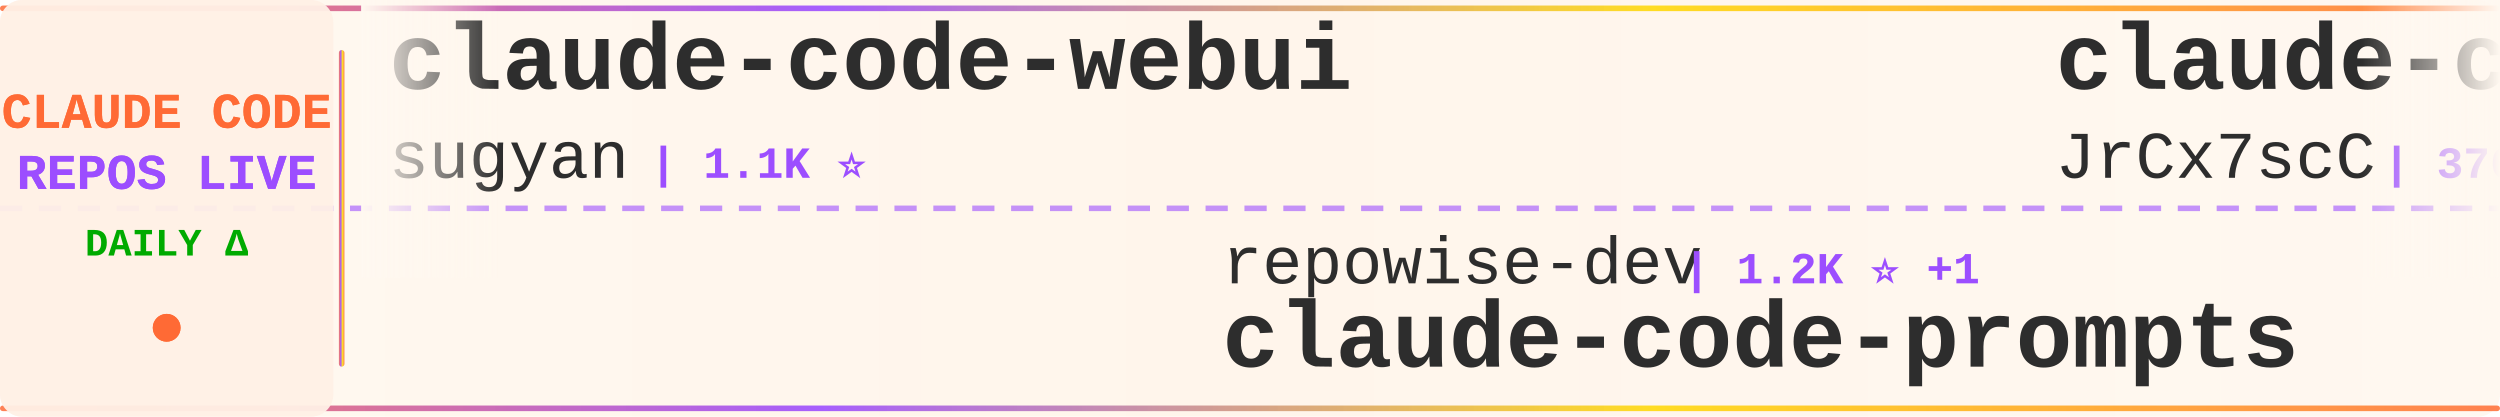
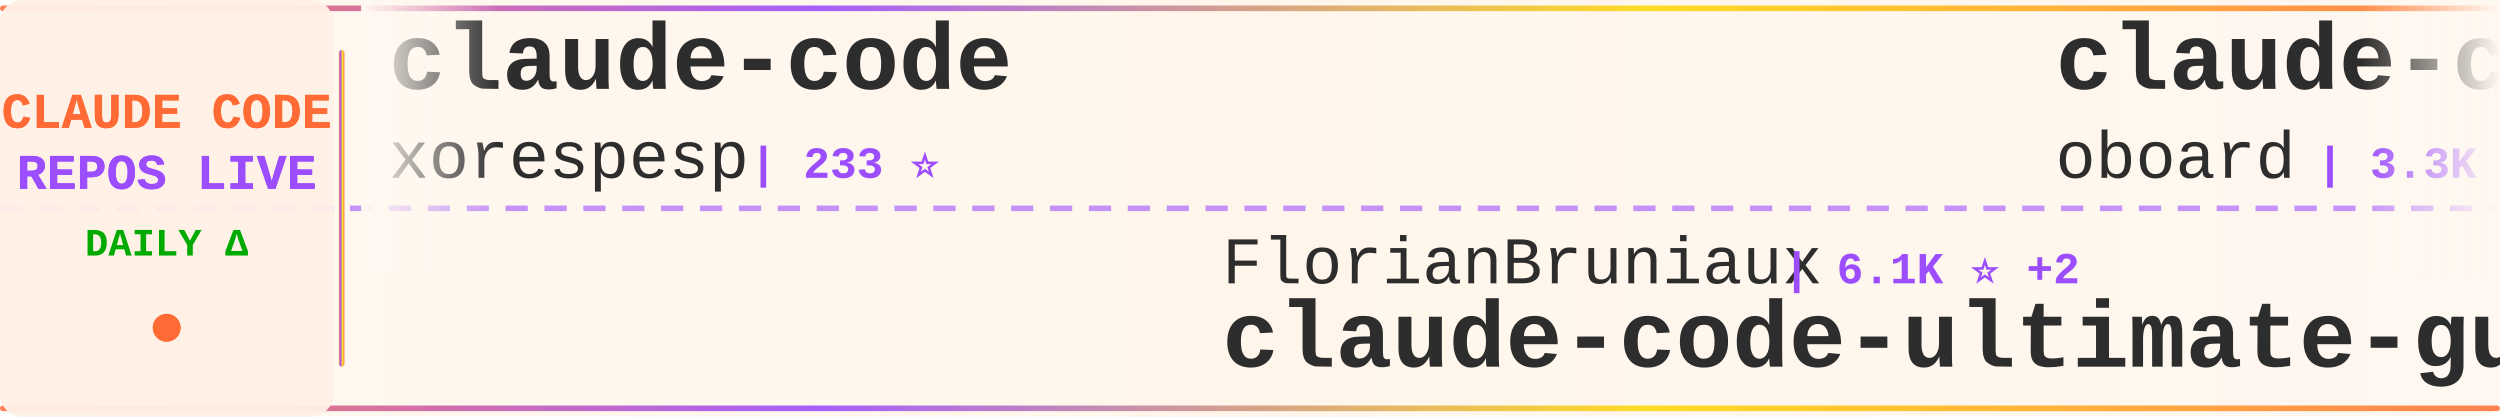
<svg xmlns="http://www.w3.org/2000/svg" width="900" height="150">
  <defs>
    <linearGradient id="tickerBg" x1="0%" y1="0%" x2="100%" y2="0%">
      <stop offset="0%" style="stop-color:#fff8f0;stop-opacity:0.98" />
      <stop offset="50%" style="stop-color:#fff5eb;stop-opacity:1" />
      <stop offset="100%" style="stop-color:#fff8f0;stop-opacity:0.98" />
    </linearGradient>
    <linearGradient id="borderGrad" x1="0%" y1="0%" x2="100%" y2="0%">
      <stop offset="0%" style="stop-color:#FF6B35;stop-opacity:0.85">
        <animate attributeName="stop-opacity" values="0.85;1;0.85" dur="2s" repeatCount="indefinite" />
      </stop>
      <stop offset="33%" style="stop-color:#9C4EFF;stop-opacity:0.9">
        <animate attributeName="stop-opacity" values="0.9;1;0.9" dur="2.2s" repeatCount="indefinite" />
      </stop>
      <stop offset="66%" style="stop-color:#FFD700;stop-opacity:0.85">
        <animate attributeName="stop-opacity" values="0.85;1;0.85" dur="1.8s" repeatCount="indefinite" />
      </stop>
      <stop offset="100%" style="stop-color:#FF6B35;stop-opacity:0.85">
        <animate attributeName="stop-opacity" values="0.85;1;0.85" dur="2s" repeatCount="indefinite" />
      </stop>
    </linearGradient>
    <filter id="textGlow">
      <feGaussianBlur stdDeviation="0.15" result="coloredBlur" />
      <feMerge>
        <feMergeNode in="coloredBlur" />
        <feMergeNode in="SourceGraphic" />
      </feMerge>
    </filter>
    <filter id="metricGlow">
      <feGaussianBlur stdDeviation="0.2" result="coloredBlur" />
      <feMerge>
        <feMergeNode in="coloredBlur" />
        <feMergeNode in="SourceGraphic" />
      </feMerge>
    </filter>
    <linearGradient id="leftFade" x1="0%" y1="0%" x2="100%" y2="0%">
      <stop offset="0%" style="stop-color:#fff8f0;stop-opacity:1" />
      <stop offset="100%" style="stop-color:#fff8f0;stop-opacity:0" />
    </linearGradient>
    <linearGradient id="rightFade" x1="0%" y1="0%" x2="100%" y2="0%">
      <stop offset="0%" style="stop-color:#fff8f0;stop-opacity:0" />
      <stop offset="100%" style="stop-color:#fff8f0;stop-opacity:1" />
    </linearGradient>
  </defs>
  <rect width="900" height="150" fill="url(#tickerBg)" rx="8" />
  <rect x="0" y="2" width="900" height="2" fill="url(#borderGrad)" rx="1" />
  <rect x="0" y="146" width="900" height="2" fill="url(#borderGrad)" rx="1" />
  <line x1="0" y1="75" x2="900" y2="75" stroke="#9C4EFF" stroke-width="2" stroke-dasharray="8 6" opacity="0.6" />
  <rect x="0" y="0" width="120" height="150" fill="#fff0e6" opacity="0.95" rx="8" />
  <text x="60" y="46" font-family="'Courier New', monospace" font-size="18" font-weight="bold" fill="#FF6B35" text-anchor="middle" filter="url(#textGlow)">
    CLAUDE CODE
  </text>
  <text x="60" y="68" font-family="'Courier New', monospace" font-size="18" font-weight="bold" fill="#9C4EFF" text-anchor="middle" filter="url(#textGlow)">
    REPOS LIVE
  </text>
  <text x="60" y="92" font-family="'Courier New', monospace" font-size="14" font-weight="bold" fill="#00aa00" text-anchor="middle">
    DAILY Δ
  </text>
  <circle cx="60" cy="118" r="5" fill="#FF6B35" filter="url(#metricGlow)">
    <animate attributeName="r" values="4;6;4" dur="1.5s" repeatCount="indefinite" />
    <animate attributeName="opacity" values="0.6;1;0.6" dur="1.5s" repeatCount="indefinite" />
  </circle>
  <rect x="122" y="18" width="2" height="114" fill="url(#borderGrad)" rx="1" />
  <clipPath id="tickerClip">
    <rect x="130" y="0" width="770" height="150" />
  </clipPath>
  <g clip-path="url(#tickerClip)">
    <g id="tickerItems">
      <animateTransform attributeName="transform" attributeType="XML" type="translate" from="0 0" to="-3000 0" dur="54s" repeatCount="indefinite" />
      <g transform="translate(0, 0)">
+         <text x="140" y="32" font-family="'Courier New', monospace" font-size="34" font-weight="bold" fill="#2d2d2d">claude-code</text>
+         <text x="140" y="64" font-family="'Courier New', monospace" font-size="24" font-weight="normal" fill="#2d2d2d" opacity="1.0">xorespesp</text>
+         <text x="270" y="64" font-family="'Courier New', monospace" font-size="16" font-weight="bold" fill="#9C4EFF"> | 233 ⭐</text>
+       </g>
+       <g transform="translate(300, 0)">
+         <text x="140" y="102" font-family="'Courier New', monospace" font-size="24" font-weight="normal" fill="#2d2d2d" opacity="1.0">FlorianBruniaux</text>
+         <text x="342" y="102" font-family="'Courier New', monospace" font-size="16" font-weight="bold" fill="#9C4EFF"> | 6.1K ⭐ +2</text>
+         <text x="140" y="132" font-family="'Courier New', monospace" font-size="34" font-weight="bold" fill="#2d2d2d">claude-code-ultimate-gui...</text>
+       </g>
+       <g transform="translate(600, 0)">
+         <text x="140" y="32" font-family="'Courier New', monospace" font-size="34" font-weight="bold" fill="#2d2d2d">claude-code-rev</text>
+         <text x="140" y="64" font-family="'Courier New', monospace" font-size="24" font-weight="normal" fill="#2d2d2d" opacity="1.0">oboard</text>
+         <text x="234" y="64" font-family="'Courier New', monospace" font-size="16" font-weight="bold" fill="#9C4EFF"> | 3.3K ⭐ +1</text>
+       </g>
+       <g transform="translate(900, 0)">
+         <text x="140" y="102" font-family="'Courier New', monospace" font-size="24" font-weight="normal" fill="#2d2d2d" opacity="1.0">wanshuiyin</text>
+         <text x="282" y="102" font-family="'Courier New', monospace" font-size="16" font-weight="bold" fill="#9C4EFF"> | 16.8K ⭐ +15</text>
+         <text x="140" y="132" font-family="'Courier New', monospace" font-size="34" font-weight="bold" fill="#2d2d2d">Auto-claude-code-researc...</text>
+       </g>
+       <g transform="translate(1200, 0)">
+         <text x="140" y="32" font-family="'Courier New', monospace" font-size="34" font-weight="bold" fill="#2d2d2d">claude_code_src</text>
+         <text x="140" y="64" font-family="'Courier New', monospace" font-size="24" font-weight="normal" fill="#2d2d2d" opacity="1.0">ponponon</text>
+         <text x="258" y="64" font-family="'Courier New', monospace" font-size="16" font-weight="bold" fill="#9C4EFF"> | 2.3K ⭐</text>
+       </g>
+       <g transform="translate(1500, 0)">
+         <text x="140" y="102" font-family="'Courier New', monospace" font-size="24" font-weight="normal" fill="#2d2d2d" opacity="1.0">rohitg00</text>
+         <text x="258" y="102" font-family="'Courier New', monospace" font-size="16" font-weight="bold" fill="#9C4EFF"> | 2.7K ⭐ +1</text>
+         <text x="140" y="132" font-family="'Courier New', monospace" font-size="34" font-weight="bold" fill="#2d2d2d">awesome-claude-code-tool...</text>
+       </g>
+       <g transform="translate(1800, 0)">
        <text x="140" y="32" font-family="'Courier New', monospace" font-size="34" font-weight="bold" fill="#2d2d2d">claude-code-webui</text>
        <text x="140" y="64" font-family="'Courier New', monospace" font-size="24" font-weight="normal" fill="#2d2d2d" opacity="1.0">sugyan</text>
        <text x="234" y="64" font-family="'Courier New', monospace" font-size="16" font-weight="bold" fill="#9C4EFF"> | 1.1K ⭐</text>
      </g>
-       <g transform="translate(300, 0)">
-         <text x="140" y="102" font-family="'Courier New', monospace" font-size="24" font-weight="normal" fill="#2d2d2d" opacity="1.0">repowise-dev</text>
-         <text x="306" y="102" font-family="'Courier New', monospace" font-size="16" font-weight="bold" fill="#9C4EFF"> | 1.2K ⭐ +1</text>
-         <text x="140" y="132" font-family="'Courier New', monospace" font-size="34" font-weight="bold" fill="#2d2d2d">claude-code-prompts</text>
-       </g>
-       <g transform="translate(600, 0)">
-         <text x="140" y="32" font-family="'Courier New', monospace" font-size="34" font-weight="bold" fill="#2d2d2d">claude-code-source</text>
-         <text x="140" y="64" font-family="'Courier New', monospace" font-size="24" font-weight="normal" fill="#2d2d2d" opacity="1.0">JrCx7scC</text>
-         <text x="258" y="64" font-family="'Courier New', monospace" font-size="16" font-weight="bold" fill="#9C4EFF"> | 376 ⭐</text>
-       </g>
-       <g transform="translate(900, 0)">
-         <text x="140" y="102" font-family="'Courier New', monospace" font-size="24" font-weight="normal" fill="#2d2d2d" opacity="1.0">anthropics</text>
-         <text x="282" y="102" font-family="'Courier New', monospace" font-size="16" font-weight="bold" fill="#9C4EFF"> | 148.6K ⭐ +18</text>
-         <text x="140" y="132" font-family="'Courier New', monospace" font-size="34" font-weight="bold" fill="#2d2d2d">claude-code</text>
-       </g>
-       <g transform="translate(1200, 0)">
-         <text x="140" y="32" font-family="'Courier New', monospace" font-size="34" font-weight="bold" fill="#2d2d2d">claude-code</text>
-         <text x="140" y="64" font-family="'Courier New', monospace" font-size="24" font-weight="normal" fill="#2d2d2d" opacity="1.0">isboyjc</text>
-         <text x="246" y="64" font-family="'Courier New', monospace" font-size="16" font-weight="bold" fill="#9C4EFF"> | 162 ⭐</text>
-       </g>
-       <g transform="translate(1500, 0)">
+       <g transform="translate(2100, 0)">
        <text x="140" y="102" font-family="'Courier New', monospace" font-size="24" font-weight="normal" fill="#2d2d2d" opacity="1.0">Cranot</text>
-         <text x="234" y="102" font-family="'Courier New', monospace" font-size="16" font-weight="bold" fill="#9C4EFF"> | 2.9K ⭐ -1</text>
+         <text x="234" y="102" font-family="'Courier New', monospace" font-size="16" font-weight="bold" fill="#9C4EFF"> | 2.9K ⭐</text>
        <text x="140" y="132" font-family="'Courier New', monospace" font-size="34" font-weight="bold" fill="#2d2d2d">claude-code-guide</text>
      </g>
-       <g transform="translate(1800, 0)">
-         <text x="140" y="32" font-family="'Courier New', monospace" font-size="34" font-weight="bold" fill="#2d2d2d">everything-claude-code</text>
-         <text x="140" y="64" font-family="'Courier New', monospace" font-size="24" font-weight="normal" fill="#2d2d2d" opacity="1.0">WorldFlowAI</text>
-         <text x="294" y="64" font-family="'Courier New', monospace" font-size="16" font-weight="bold" fill="#9C4EFF"> | 3.7K ⭐ +10</text>
-       </g>
-       <g transform="translate(2100, 0)">
-         <text x="140" y="102" font-family="'Courier New', monospace" font-size="24" font-weight="normal" fill="#2d2d2d" opacity="1.0">jqueryscript</text>
-         <text x="306" y="102" font-family="'Courier New', monospace" font-size="16" font-weight="bold" fill="#9C4EFF"> | 519 ⭐</text>
-         <text x="140" y="132" font-family="'Courier New', monospace" font-size="34" font-weight="bold" fill="#2d2d2d">awesome-claude-code</text>
-       </g>
      <g transform="translate(2400, 0)">
-         <text x="140" y="32" font-family="'Courier New', monospace" font-size="34" font-weight="bold" fill="#2d2d2d">ECC</text>
-         <text x="140" y="64" font-family="'Courier New', monospace" font-size="24" font-weight="normal" fill="#2d2d2d" opacity="1.0">affaan-m</text>
-         <text x="258" y="64" font-family="'Courier New', monospace" font-size="16" font-weight="bold" fill="#9C4EFF"> | 269.7K ⭐ +105</text>
+         <text x="140" y="32" font-family="'Courier New', monospace" font-size="34" font-weight="bold" fill="#2d2d2d">claude-code</text>
+         <text x="140" y="64" font-family="'Courier New', monospace" font-size="24" font-weight="normal" fill="#2d2d2d" opacity="1.0">Tinkeringg-Lab</text>
+         <text x="330" y="64" font-family="'Courier New', monospace" font-size="16" font-weight="bold" fill="#9C4EFF"> | 215 ⭐</text>
      </g>
      <g transform="translate(2700, 0)">
-         <text x="140" y="102" font-family="'Courier New', monospace" font-size="24" font-weight="normal" fill="#2d2d2d" opacity="1.0">zstmfhy</text>
-         <text x="246" y="102" font-family="'Courier New', monospace" font-size="16" font-weight="bold" fill="#9C4EFF"> | 189 ⭐</text>
-         <text x="140" y="132" font-family="'Courier New', monospace" font-size="34" font-weight="bold" fill="#2d2d2d">Claude-code</text>
+         <text x="140" y="102" font-family="'Courier New', monospace" font-size="24" font-weight="normal" fill="#2d2d2d" opacity="1.0">diet103</text>
+         <text x="246" y="102" font-family="'Courier New', monospace" font-size="16" font-weight="bold" fill="#9C4EFF"> | 10.0K ⭐ +1</text>
+         <text x="140" y="132" font-family="'Courier New', monospace" font-size="34" font-weight="bold" fill="#2d2d2d">claude-code-infrastructu...</text>
      </g>
      <g transform="translate(3000, 0)">
-         <text x="140" y="32" font-family="'Courier New', monospace" font-size="34" font-weight="bold" fill="#2d2d2d">claude-code-webui</text>
-         <text x="140" y="64" font-family="'Courier New', monospace" font-size="24" font-weight="normal" fill="#2d2d2d" opacity="1.0">sugyan</text>
-         <text x="234" y="64" font-family="'Courier New', monospace" font-size="16" font-weight="bold" fill="#9C4EFF"> | 1.1K ⭐</text>
+         <text x="140" y="32" font-family="'Courier New', monospace" font-size="34" font-weight="bold" fill="#2d2d2d">claude-code</text>
+         <text x="140" y="64" font-family="'Courier New', monospace" font-size="24" font-weight="normal" fill="#2d2d2d" opacity="1.0">xorespesp</text>
+         <text x="270" y="64" font-family="'Courier New', monospace" font-size="16" font-weight="bold" fill="#9C4EFF"> | 233 ⭐</text>
      </g>
      <g transform="translate(3300, 0)">
-         <text x="140" y="102" font-family="'Courier New', monospace" font-size="24" font-weight="normal" fill="#2d2d2d" opacity="1.0">repowise-dev</text>
-         <text x="306" y="102" font-family="'Courier New', monospace" font-size="16" font-weight="bold" fill="#9C4EFF"> | 1.2K ⭐ +1</text>
-         <text x="140" y="132" font-family="'Courier New', monospace" font-size="34" font-weight="bold" fill="#2d2d2d">claude-code-prompts</text>
+         <text x="140" y="102" font-family="'Courier New', monospace" font-size="24" font-weight="normal" fill="#2d2d2d" opacity="1.0">FlorianBruniaux</text>
+         <text x="342" y="102" font-family="'Courier New', monospace" font-size="16" font-weight="bold" fill="#9C4EFF"> | 6.1K ⭐ +2</text>
+         <text x="140" y="132" font-family="'Courier New', monospace" font-size="34" font-weight="bold" fill="#2d2d2d">claude-code-ultimate-gui...</text>
      </g>
      <g transform="translate(3600, 0)">
-         <text x="140" y="32" font-family="'Courier New', monospace" font-size="34" font-weight="bold" fill="#2d2d2d">claude-code-source</text>
-         <text x="140" y="64" font-family="'Courier New', monospace" font-size="24" font-weight="normal" fill="#2d2d2d" opacity="1.0">JrCx7scC</text>
-         <text x="258" y="64" font-family="'Courier New', monospace" font-size="16" font-weight="bold" fill="#9C4EFF"> | 376 ⭐</text>
+         <text x="140" y="32" font-family="'Courier New', monospace" font-size="34" font-weight="bold" fill="#2d2d2d">claude-code-rev</text>
+         <text x="140" y="64" font-family="'Courier New', monospace" font-size="24" font-weight="normal" fill="#2d2d2d" opacity="1.0">oboard</text>
+         <text x="234" y="64" font-family="'Courier New', monospace" font-size="16" font-weight="bold" fill="#9C4EFF"> | 3.3K ⭐ +1</text>
      </g>
      <g transform="translate(3900, 0)">
-         <text x="140" y="102" font-family="'Courier New', monospace" font-size="24" font-weight="normal" fill="#2d2d2d" opacity="1.0">anthropics</text>
-         <text x="282" y="102" font-family="'Courier New', monospace" font-size="16" font-weight="bold" fill="#9C4EFF"> | 148.6K ⭐ +18</text>
-         <text x="140" y="132" font-family="'Courier New', monospace" font-size="34" font-weight="bold" fill="#2d2d2d">claude-code</text>
+         <text x="140" y="102" font-family="'Courier New', monospace" font-size="24" font-weight="normal" fill="#2d2d2d" opacity="1.0">wanshuiyin</text>
+         <text x="282" y="102" font-family="'Courier New', monospace" font-size="16" font-weight="bold" fill="#9C4EFF"> | 16.8K ⭐ +15</text>
+         <text x="140" y="132" font-family="'Courier New', monospace" font-size="34" font-weight="bold" fill="#2d2d2d">Auto-claude-code-researc...</text>
      </g>
    </g>
  </g>
  <rect x="130" y="0" width="50" height="100" fill="url(#leftFade)" />
  <rect x="850" y="0" width="50" height="100" fill="url(#rightFade)" />
</svg>
